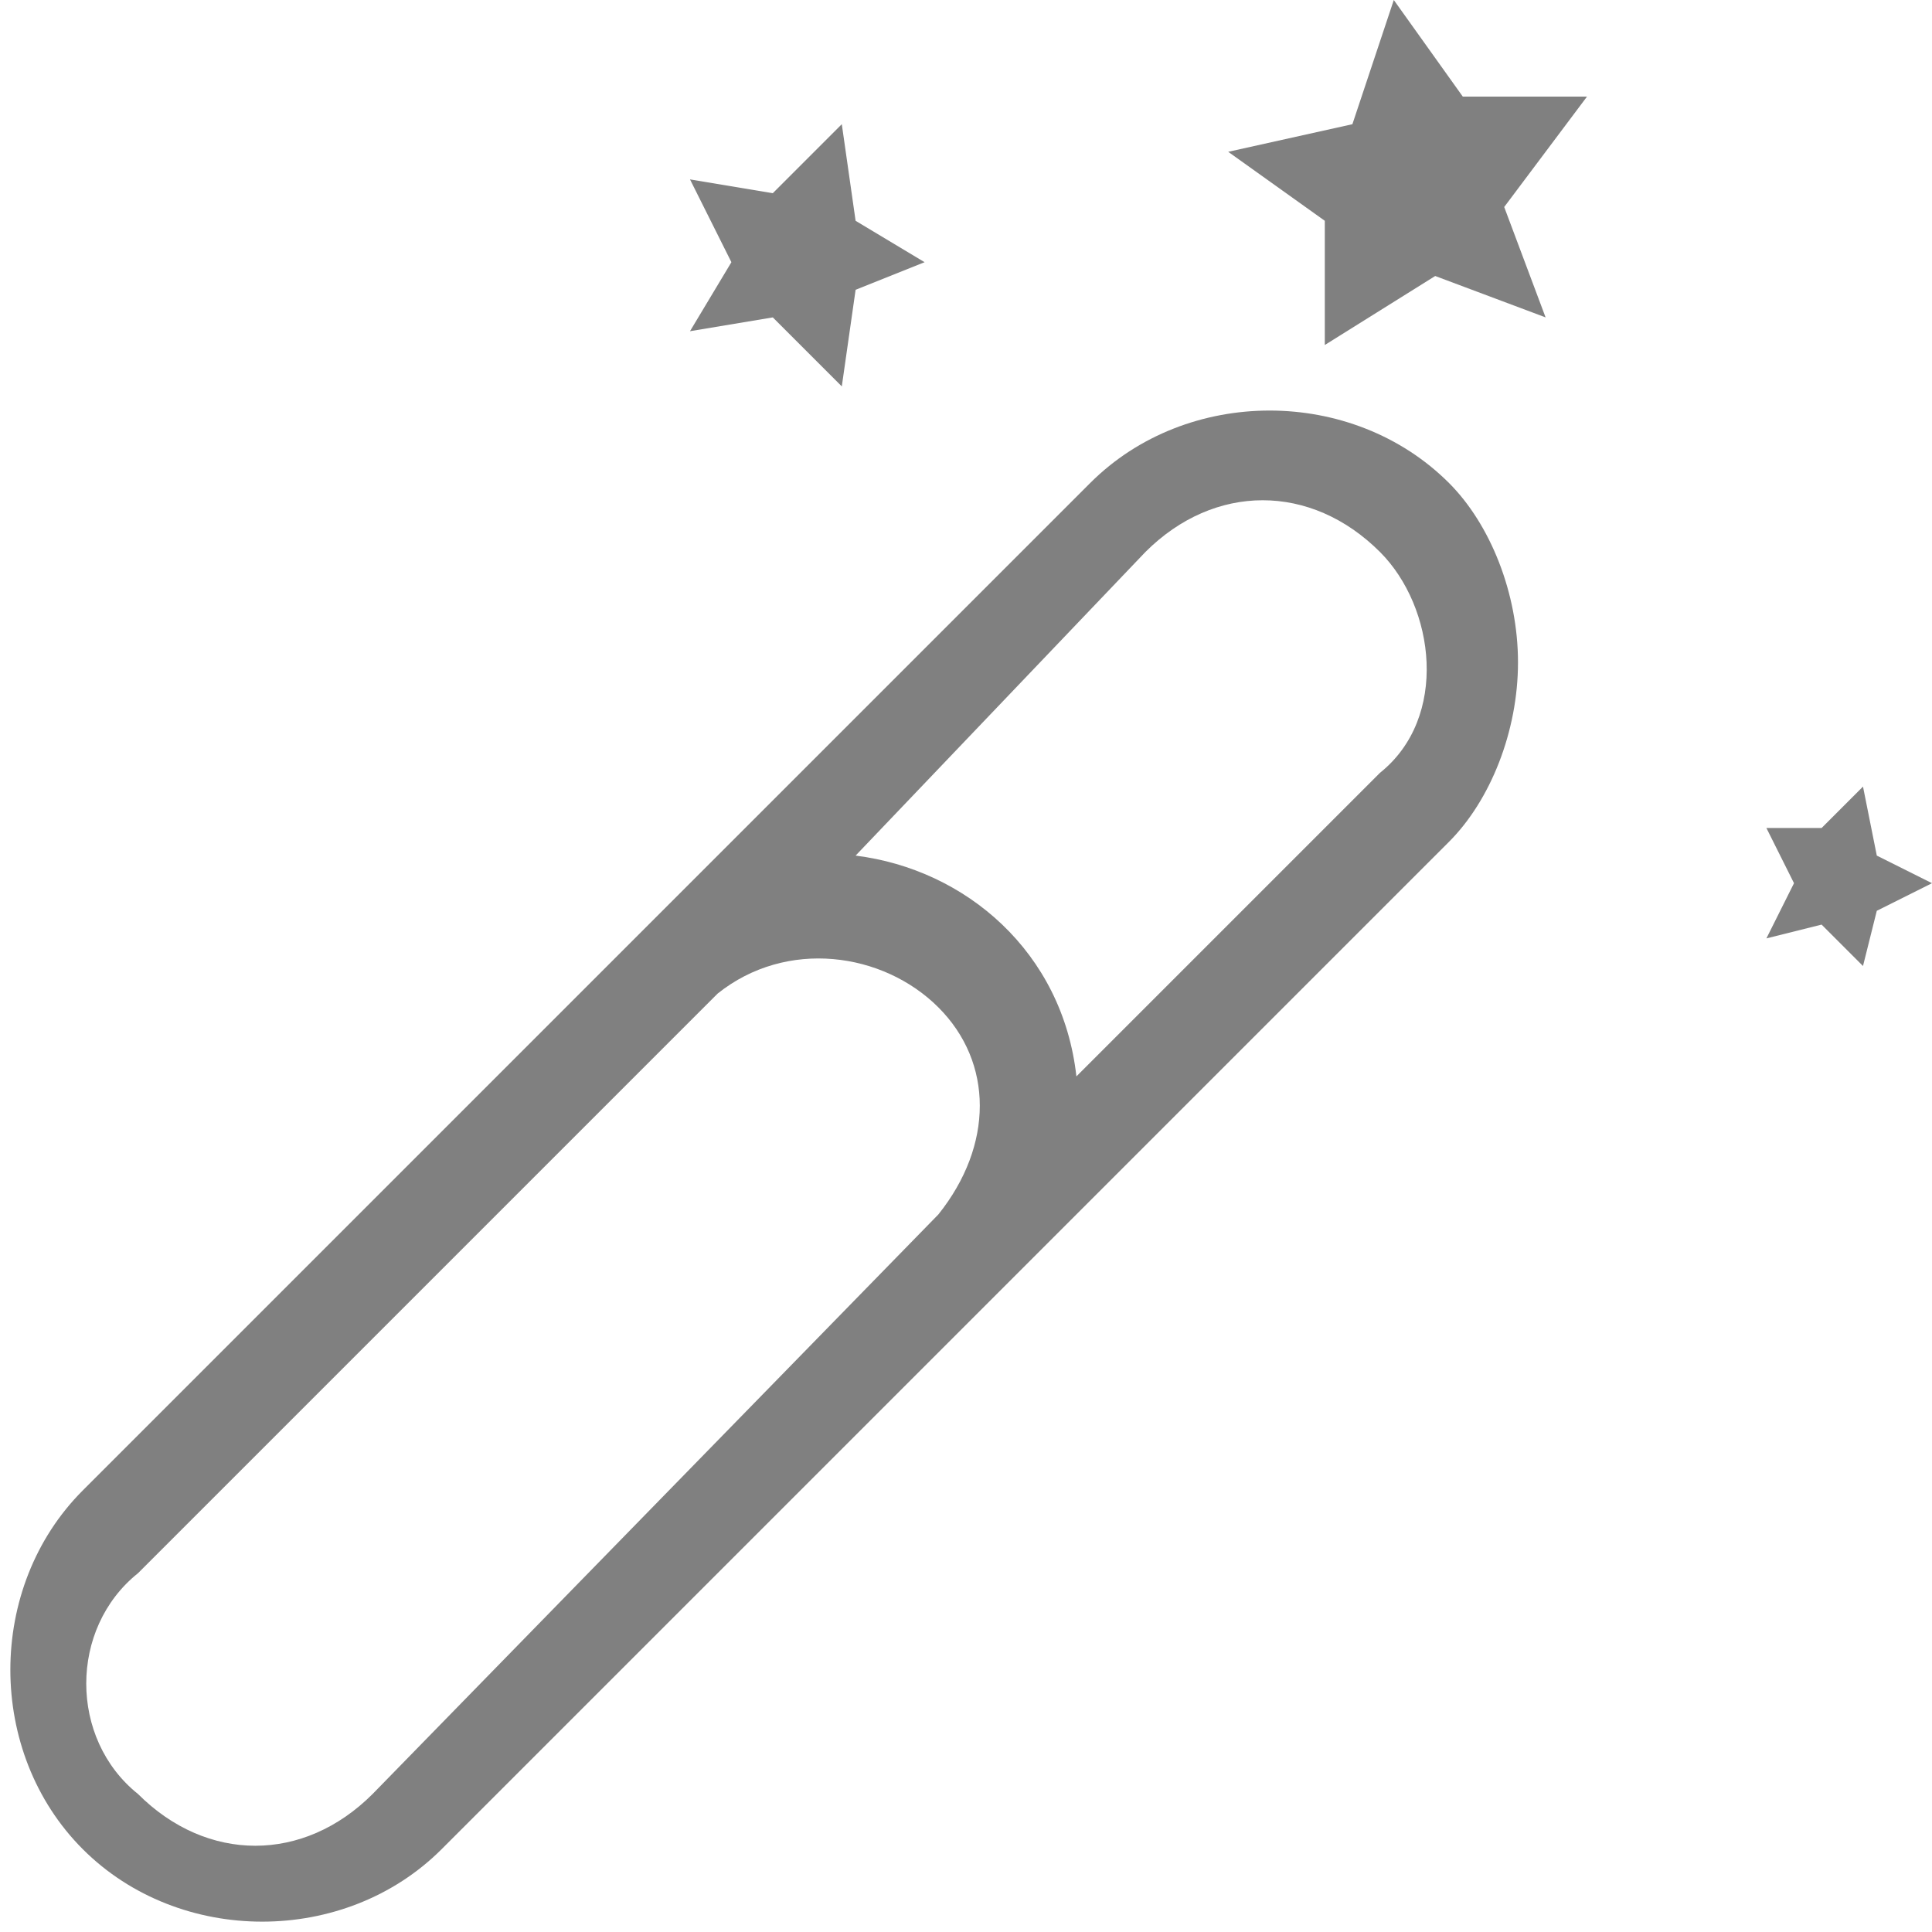
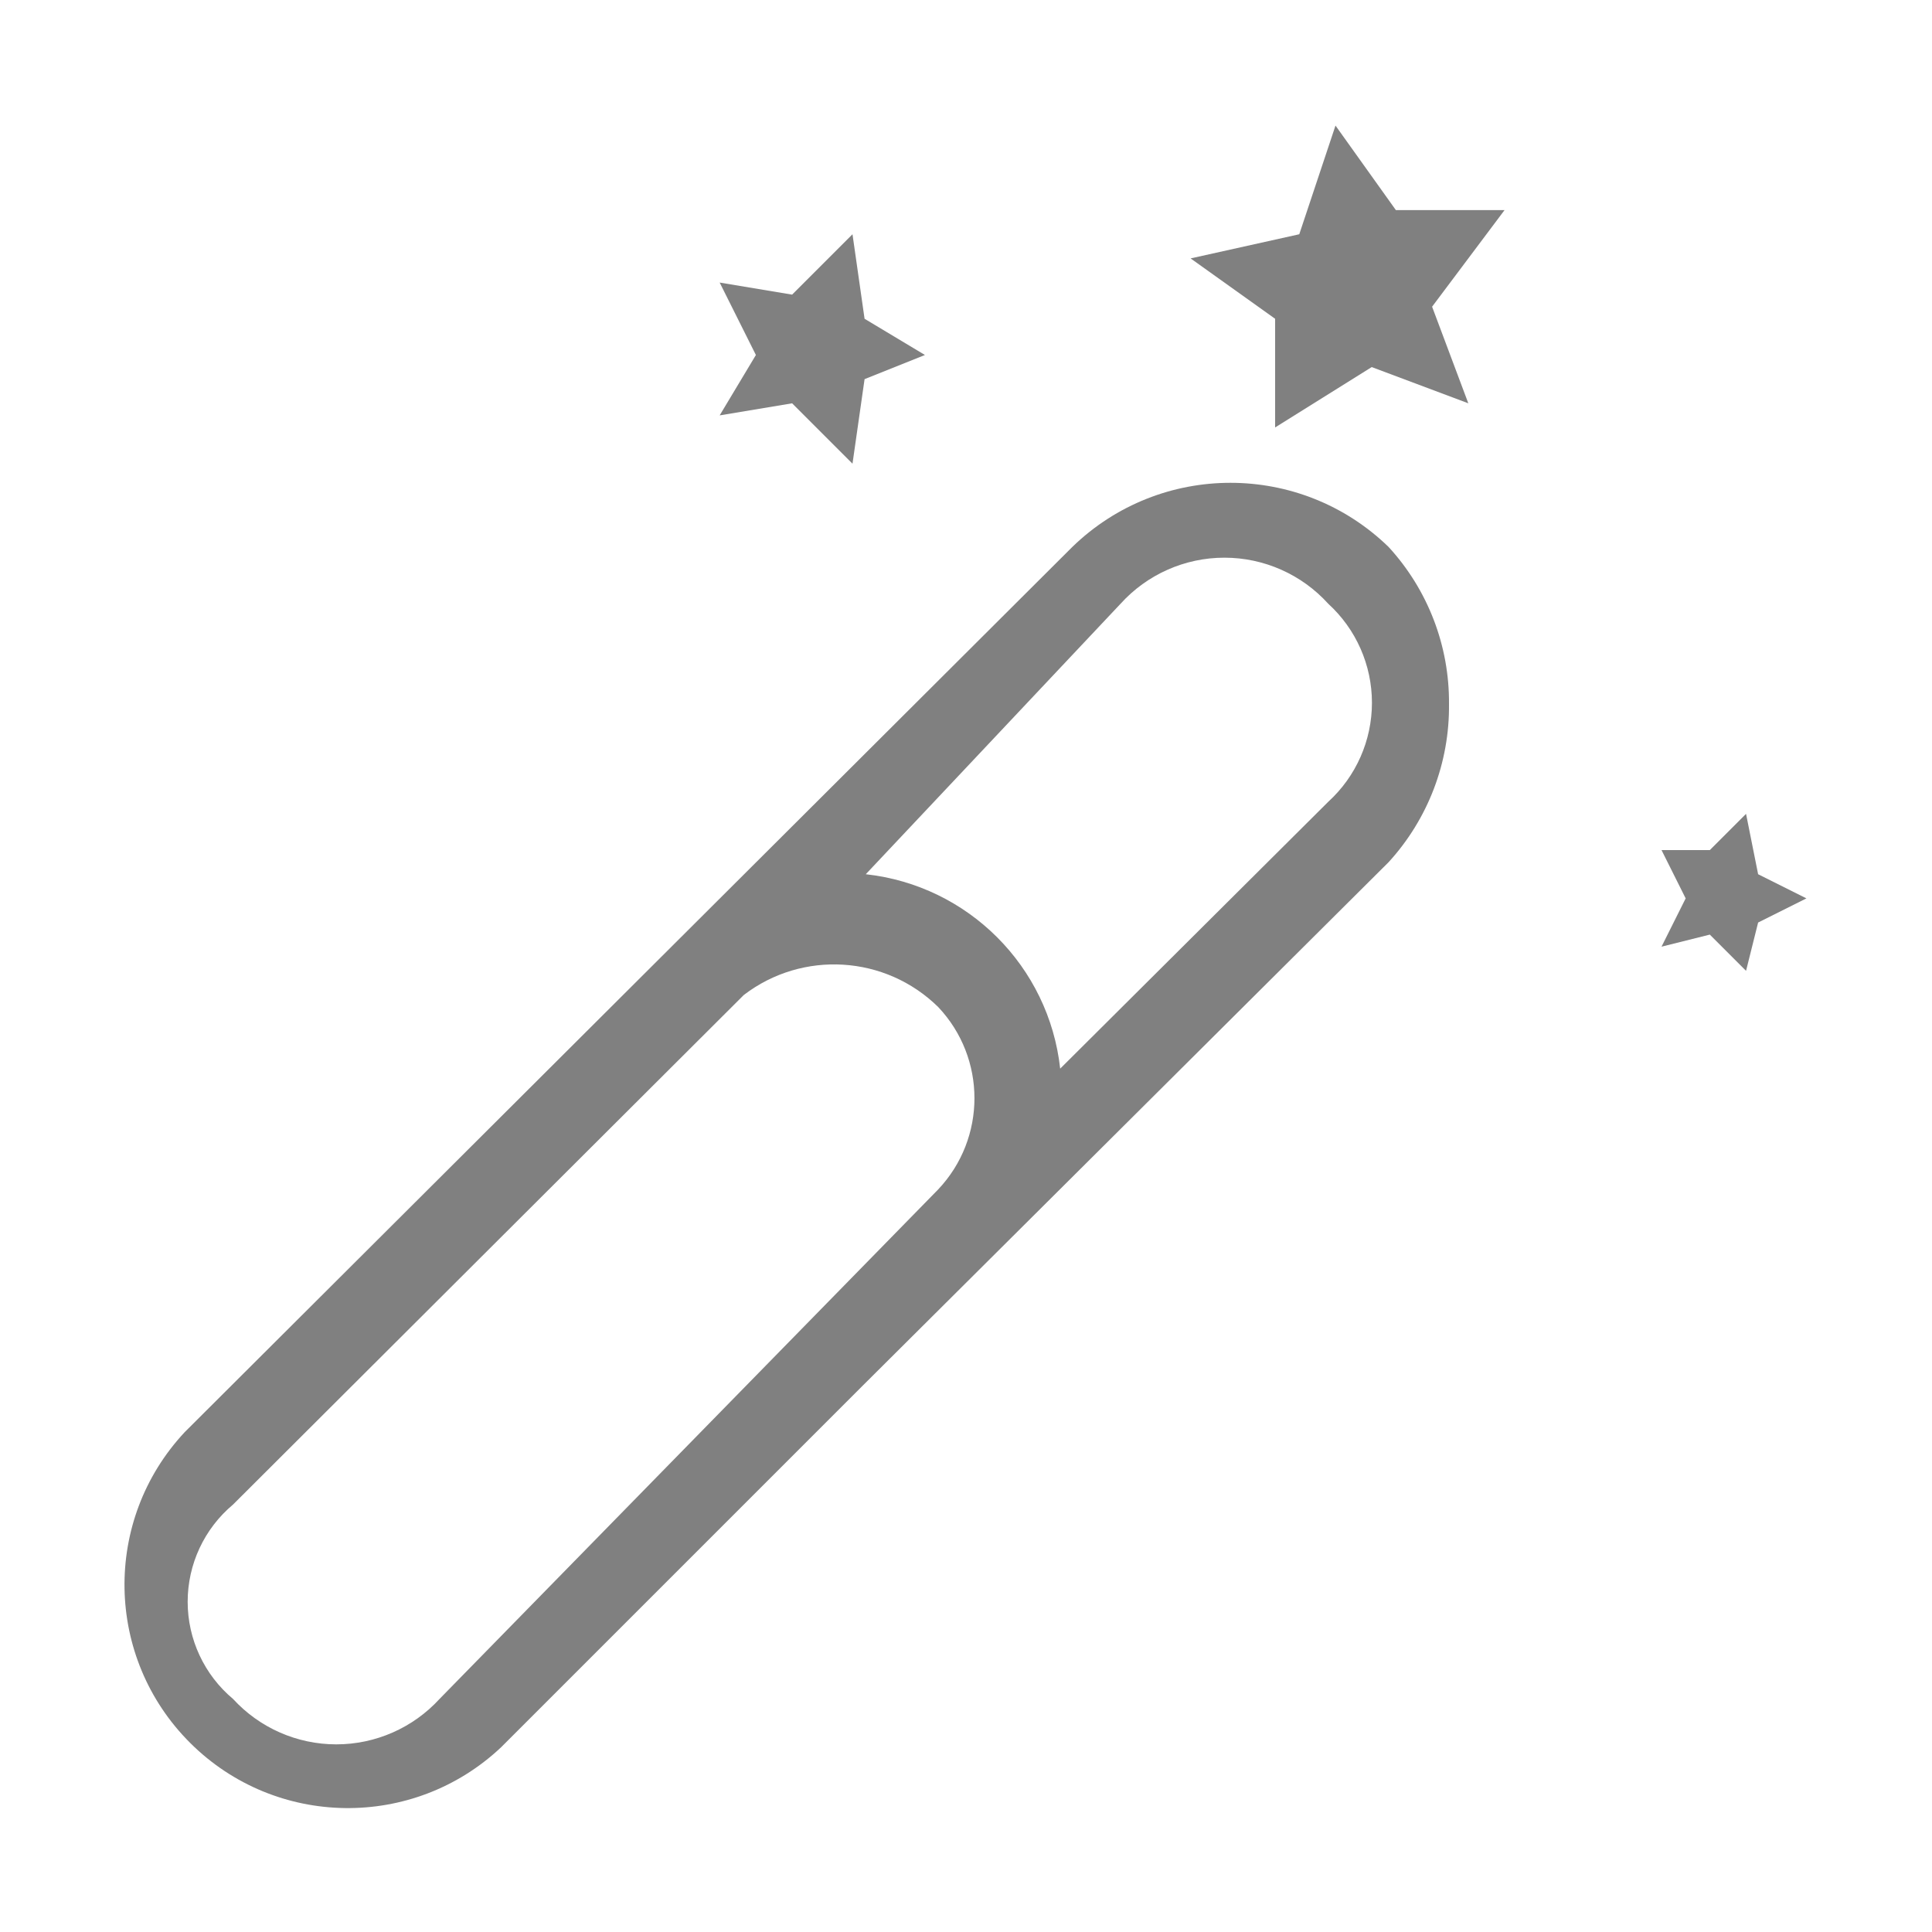
- <svg xmlns="http://www.w3.org/2000/svg" version="1.1" id="控制" x="0px" y="0px" viewBox="0 0 14 14" style="enable-background:new 0 0 14 14;" xml:space="preserve">
-   <style type="text/css">
- 	.st0{fill:#808080;}
- </style>
-   <g id="_14">
-     <path class="st0" d="M11,4.8c0-0.5-0.2-1-0.5-1.3c-0.7-0.7-1.9-0.7-2.6,0l-7.3,7.3c-0.7,0.7-0.7,1.9,0,2.6s1.9,0.7,2.6,0l3-3l0,0   l4.3-4.3C10.8,5.8,11,5.3,11,4.8z M1,13c-0.5-0.4-0.5-1.2,0-1.6c0,0,0,0,0,0l4.2-4.2c0.5-0.4,1.2-0.3,1.6,0.1c0.4,0.4,0.4,1,0,1.5   L2.7,13C2.2,13.5,1.5,13.5,1,13C1,13,1,13,1,13z M10,5.6L7.8,7.8C7.7,6.9,7,6.3,6.2,6.2L8.3,4C8.8,3.5,9.5,3.5,10,4   C10.4,4.4,10.5,5.2,10,5.6z" />
-     <polygon class="st0" points="6.7,1.9 6.2,2.1 6.1,2.8 5.6,2.3 5,2.4 5.3,1.9 5,1.3 5.6,1.4 6.1,0.9 6.2,1.6  " />
-     <polygon class="st0" points="11.5,0.7 10.9,1.5 11.2,2.3 10.4,2 9.6,2.5 9.6,1.6 8.9,1.1 9.8,0.9 10.1,0 10.6,0.7  " />
-     <polygon class="st0" points="14,6.4 13.6,6.6 13.5,7 13.2,6.7 12.8,6.8 13,6.4 12.8,6 13.2,6 13.5,5.7 13.6,6.2  " />
+ <svg xmlns="http://www.w3.org/2000/svg" id="h" viewBox="0 0 16 16">
+   <defs>
+     <style>.cls-1{fill:gray;}</style>
+   </defs>
+   <g id="_16" data-name="16">
+     <path class="cls-1" d="M12,5.83a1.9,1.9,0,0,0-.5-1.3,1.88,1.88,0,0,0-2.62,0L1.53,11.86a1.85,1.85,0,0,0,2.62,2.61l3-3h0L11.5,7.14A1.91,1.91,0,0,0,12,5.83ZM1.93,14.07a1.05,1.05,0,0,1,0-1.61h0L6.16,8.24a1.23,1.23,0,0,1,1.61.1,1.1,1.1,0,0,1,0,1.51L3.64,14.07a1.16,1.16,0,0,1-1.71,0ZM11,6.64,8.78,8.85A1.82,1.82,0,0,0,7.17,7.24L9.28,5A1.16,1.16,0,0,1,11,5,1.11,1.11,0,0,1,11,6.64Z" />
+     <polygon class="cls-1" points="7.66 2.94 7.16 3.14 7.06 3.84 6.56 3.34 5.96 3.44 6.26 2.94 5.96 2.34 6.56 2.44 7.06 1.94 7.16 2.64 7.66 2.94" />
+     <polygon class="cls-1" points="12.46 1.74 11.86 2.54 12.16 3.34 11.36 3.04 10.56 3.54 10.56 2.64 9.86 2.14 10.76 1.94 11.06 1.04 11.56 1.74 12.46 1.74" />
+     <polygon class="cls-1" points="14.96 7.44 14.56 7.64 14.46 8.04 14.16 7.74 13.76 7.84 13.96 7.44 13.76 7.04 14.16 7.04 14.46 6.74 14.56 7.24 14.96 7.44" />
  </g>
</svg>
